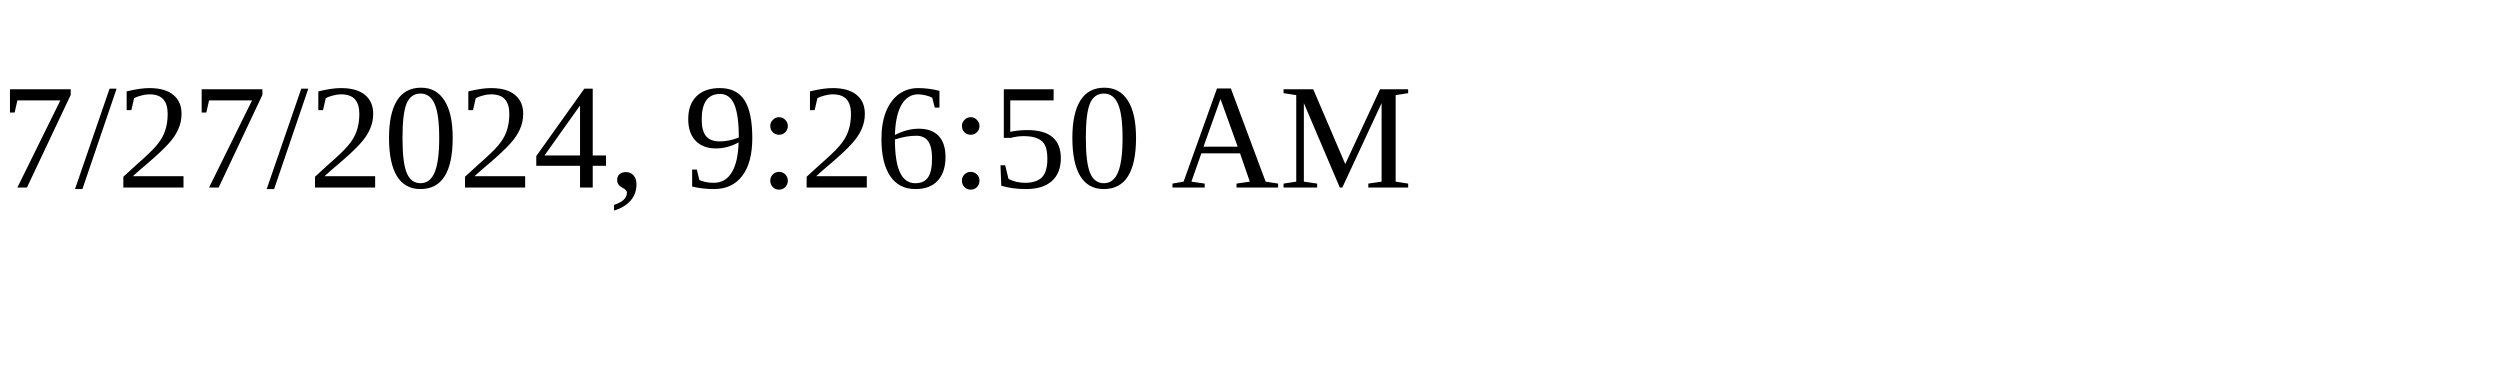
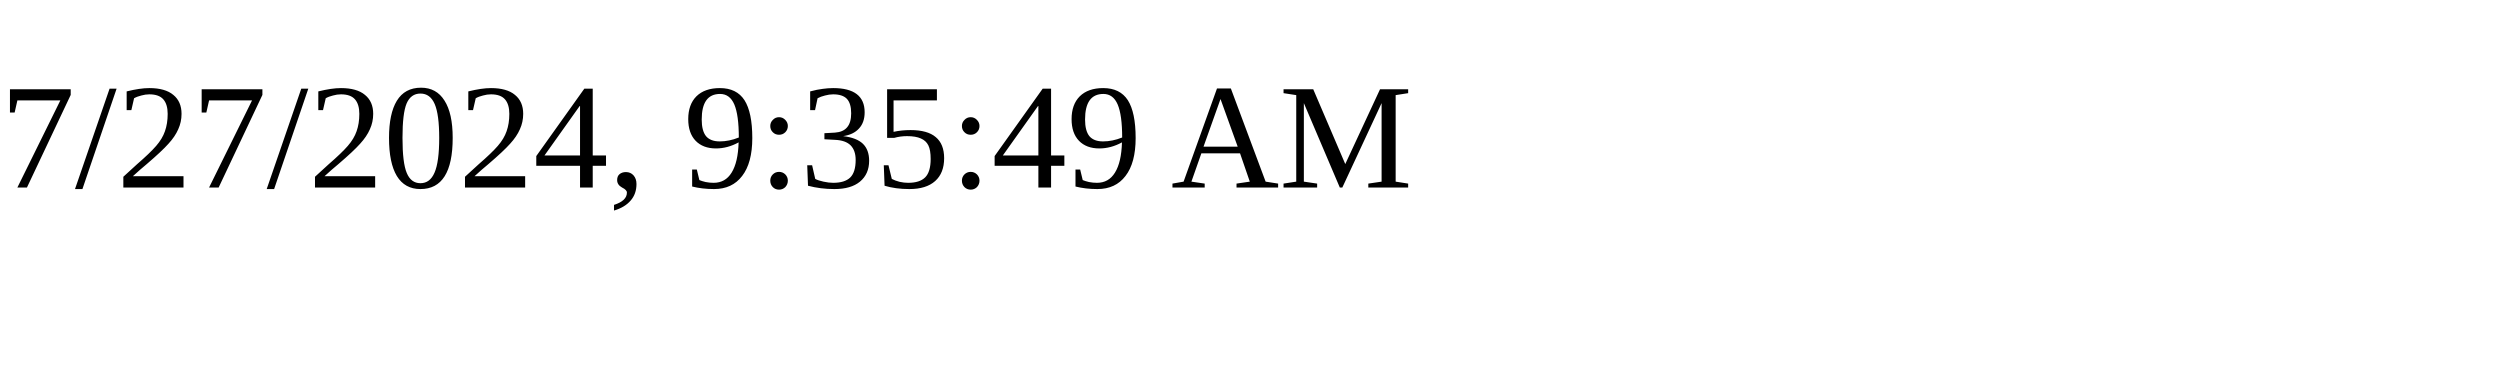
<svg xmlns="http://www.w3.org/2000/svg" height="30" width="200">
-   <text x="0" y="15">7/27/2024, 9:26:50 AM</text>
+   <text x="0" y="15">7/27/2024, 9:35:49 AM</text>
</svg>
